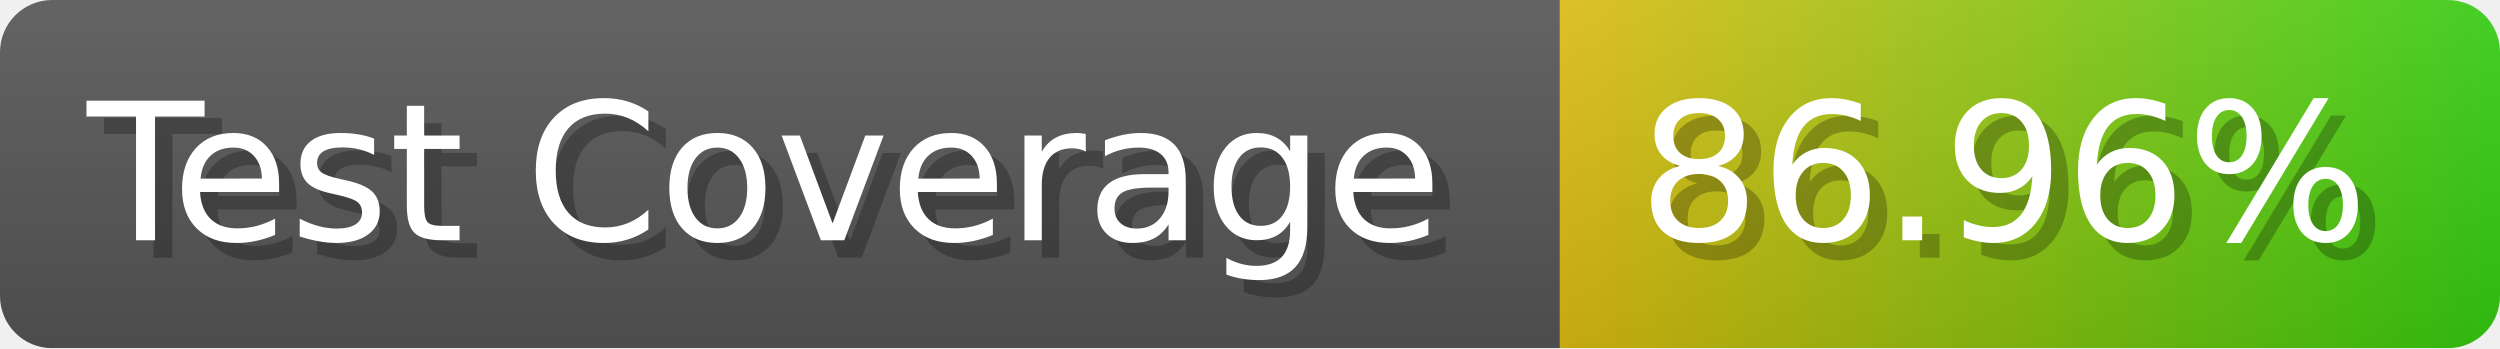
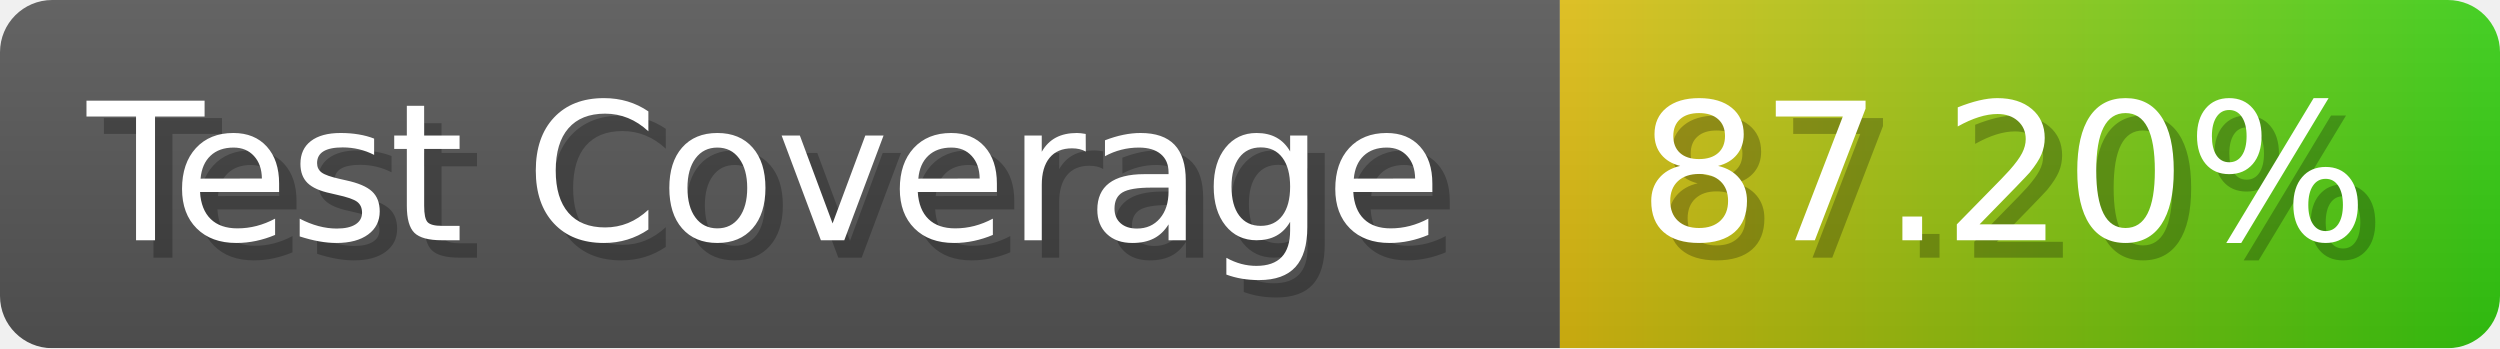
- <svg xmlns="http://www.w3.org/2000/svg" width="143.6" height="20" viewBox="0 0 1436 200" role="img" aria-label="Test Coverage: 86.96%">
+ <svg xmlns="http://www.w3.org/2000/svg" width="143.6" height="20" viewBox="0 0 1436 200" role="img" aria-label="Test Coverage: 87.20%">
  <linearGradient id="a" x2="0" y2="100%">
    <stop offset="0" stop-opacity=".1" stop-color="#EEE" />
    <stop offset="1" stop-opacity=".1" />
  </linearGradient>
  <mask id="m">
    <rect width="1436" height="200" rx="30" fill="#FFF" />
  </mask>
  <g mask="url(#m)">
    <rect width="896" height="200" fill="#555" />
    <rect width="540" height="200" fill="url(#x)" x="896" />
    <rect width="1436" height="200" fill="url(#a)" />
  </g>
  <g aria-hidden="true" fill="#fff" text-anchor="start" font-family="Verdana,DejaVu Sans,sans-serif" font-size="110">
    <text x="60" y="148" textLength="796" fill="#000" opacity="0.25">Test Coverage</text>
    <text x="50" y="138" textLength="796">Test Coverage</text>
-     <text x="951" y="148" textLength="440" fill="#000" opacity="0.25">86.96%</text>
-     <text x="941" y="138" textLength="440">86.96%</text>
+     <text x="951" y="148" textLength="440" fill="#000" opacity="0.25">87.20%</text>
+     <text x="941" y="138" textLength="440">87.20%</text>
  </g>
  <linearGradient id="x" x1="0%" y1="0%" x2="100%" y2="0%">
    <stop offset="0%" style="stop-color:#DB1" />
    <stop offset="100%" style="stop-color:#3C1" />
  </linearGradient>
</svg>
